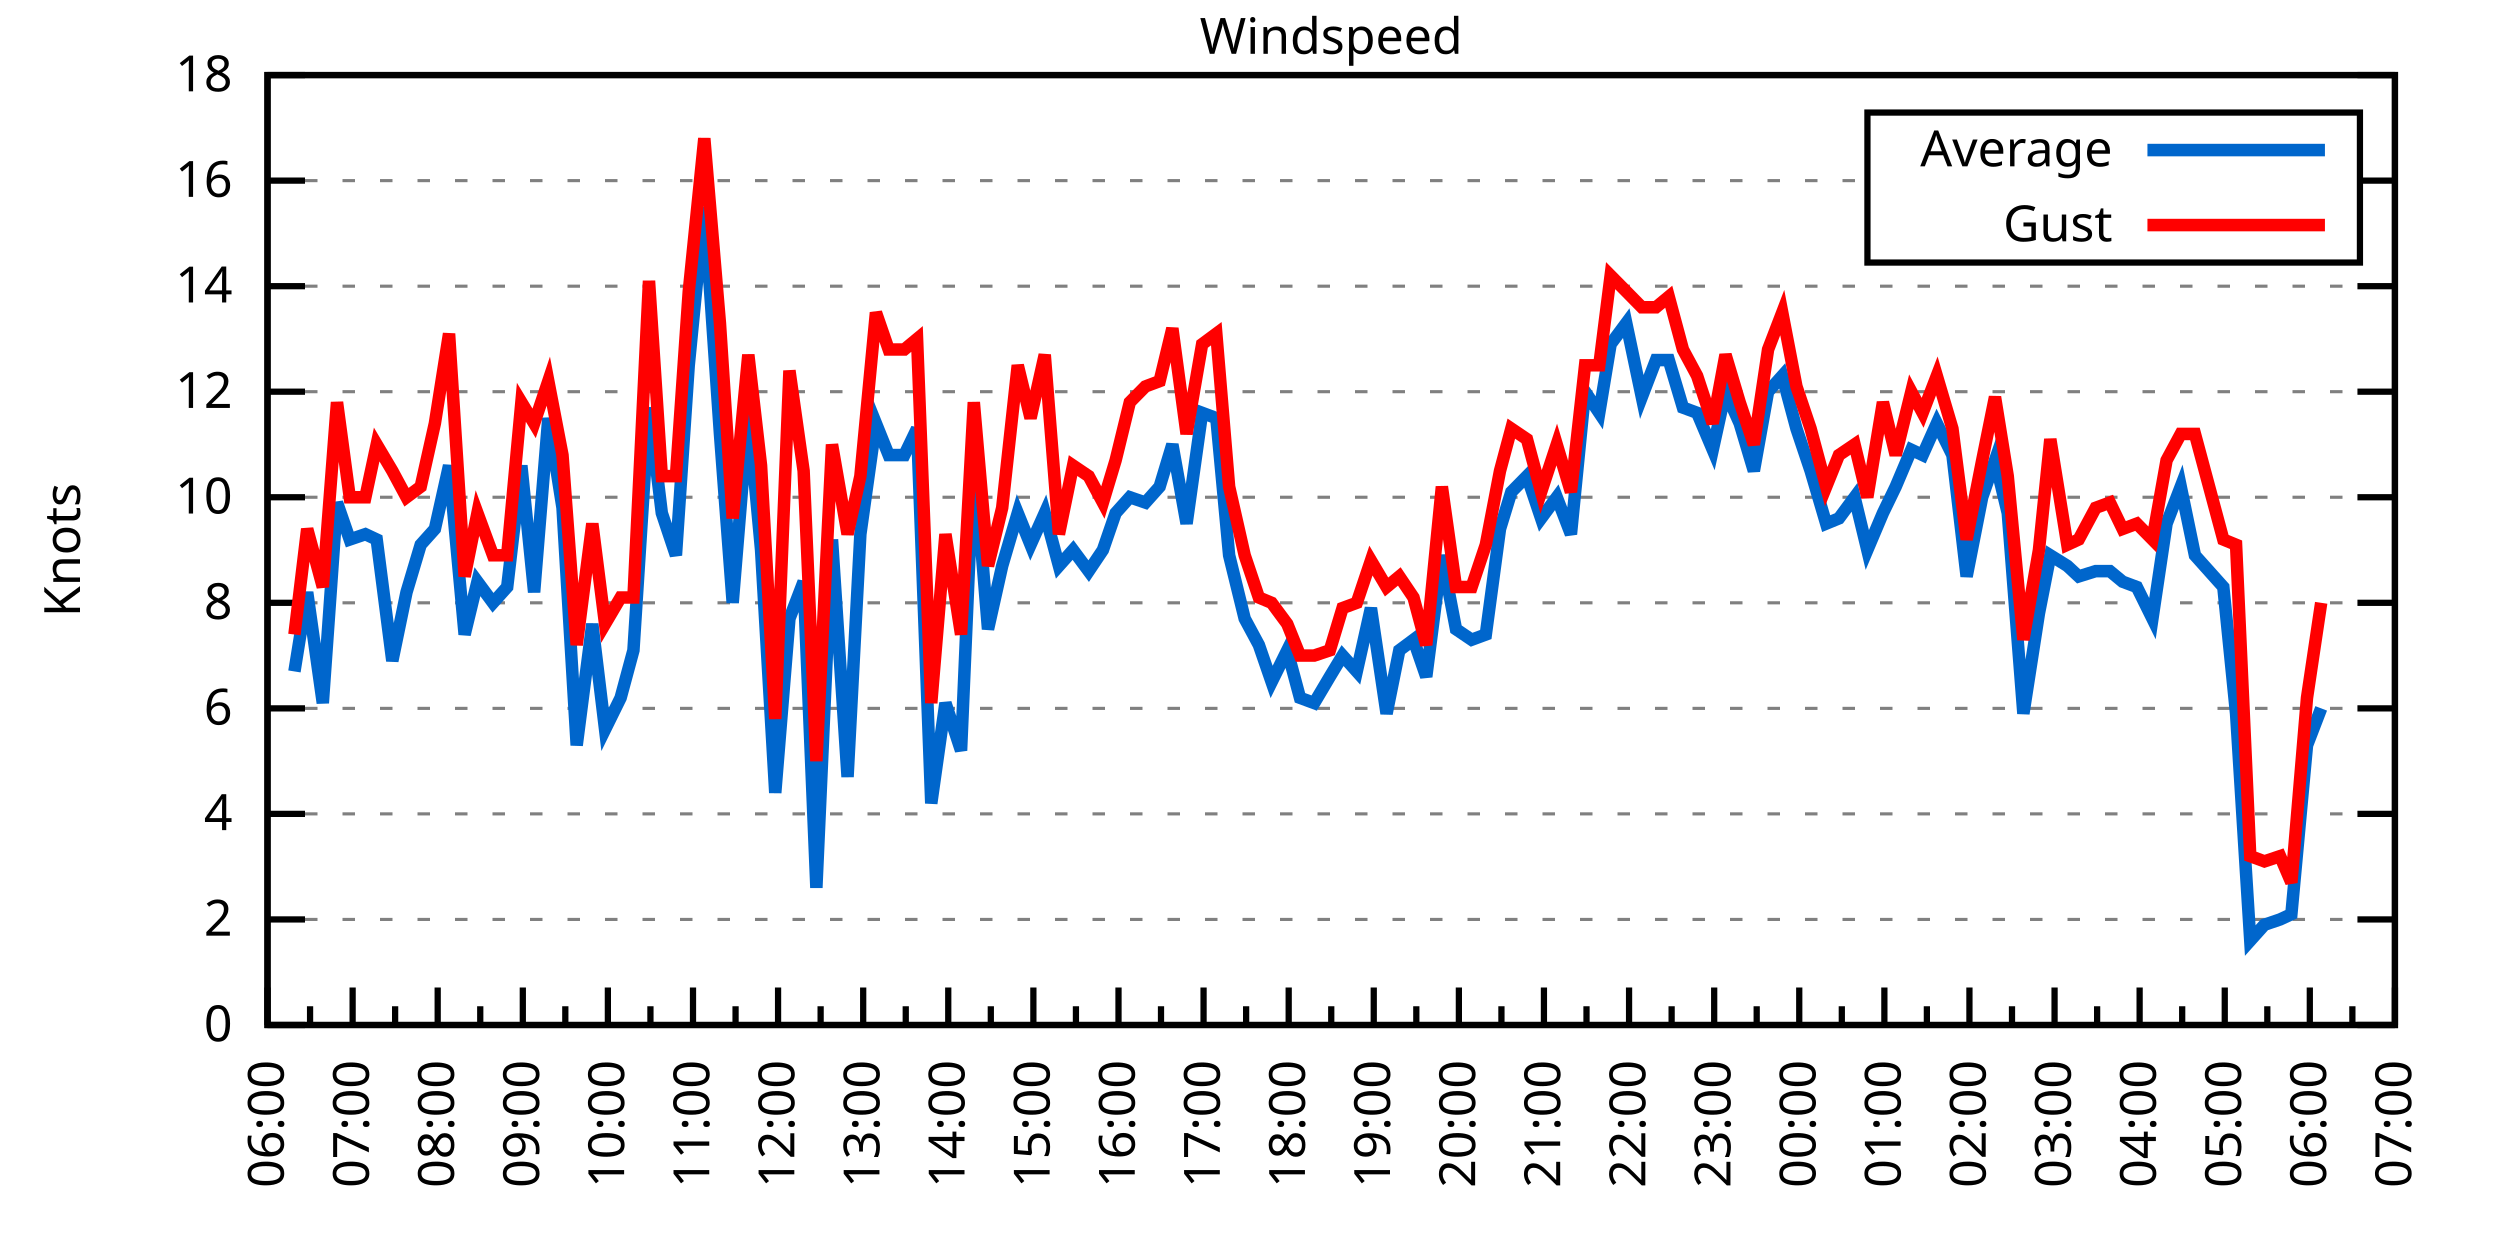
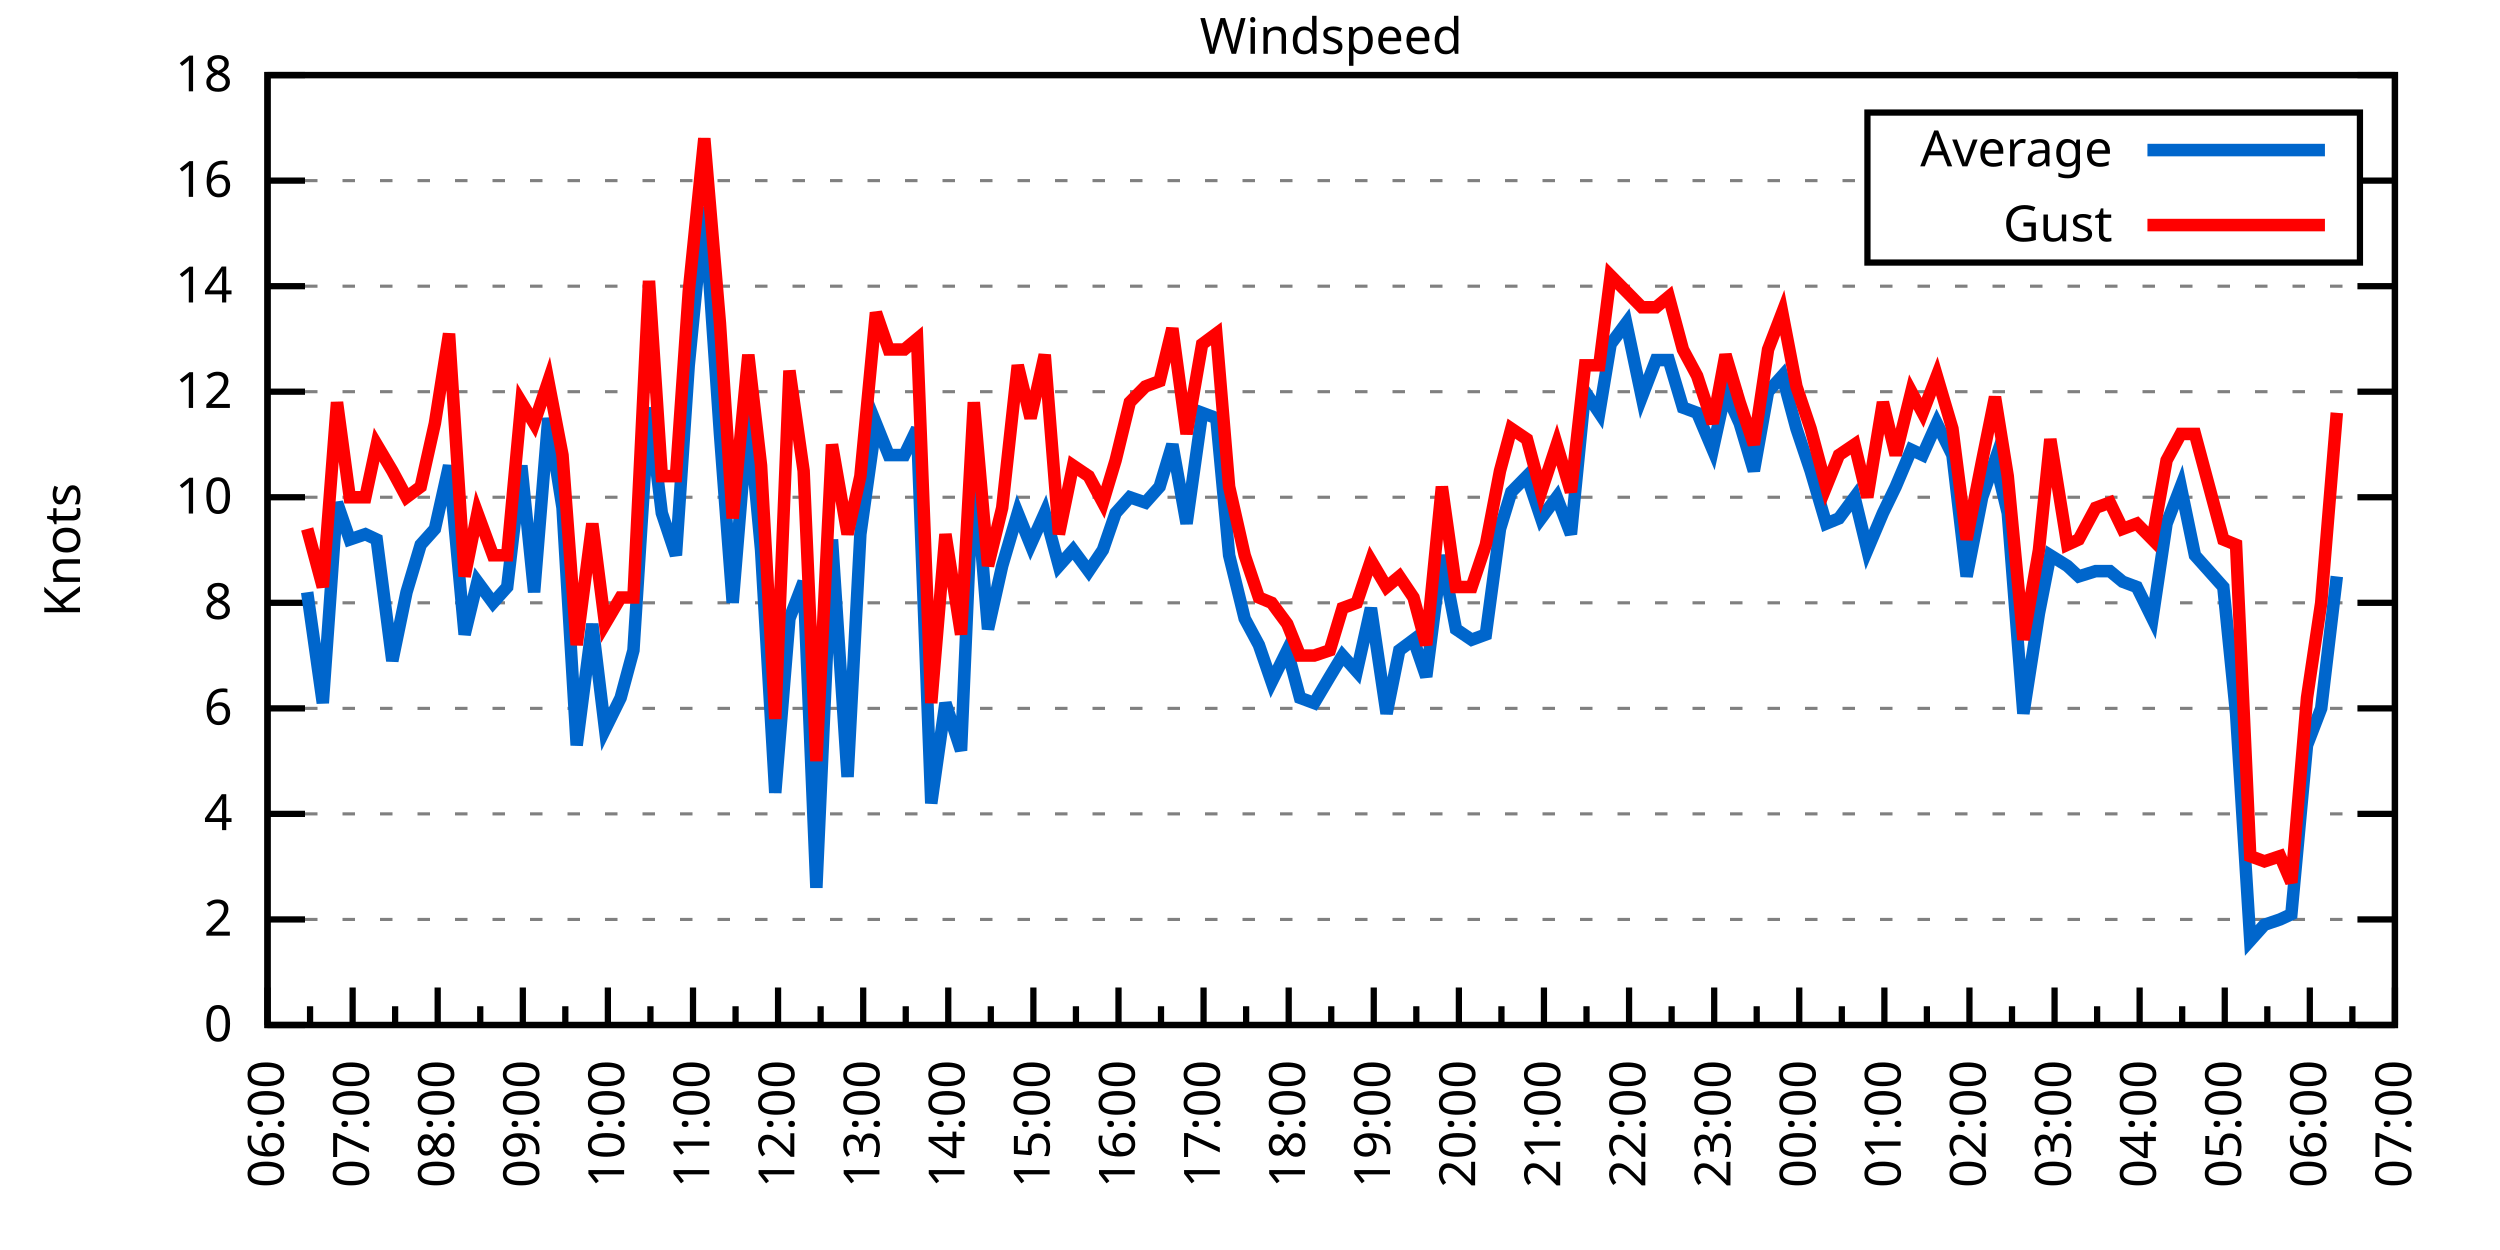
<svg xmlns="http://www.w3.org/2000/svg" xmlns:xlink="http://www.w3.org/1999/xlink" width="400" height="200" viewBox="0 0 400 200">
  <g id="gnuplot_canvas">
    <rect x="0" y="0" width="400" height="200" fill="none" />
    <defs>
      <circle id="gpDot" r="0.5" stroke-width="0.5" stroke="currentColor" />
      <path id="gpPt0" stroke-width="0.333" stroke="currentColor" d="M-1,0 h2 M0,-1 v2" />
      <path id="gpPt1" stroke-width="0.333" stroke="currentColor" d="M-1,-1 L1,1 M1,-1 L-1,1" />
      <path id="gpPt2" stroke-width="0.333" stroke="currentColor" d="M-1,0 L1,0 M0,-1 L0,1 M-1,-1 L1,1 M-1,1 L1,-1" />
      <rect id="gpPt3" stroke-width="0.333" stroke="currentColor" x="-1" y="-1" width="2" height="2" />
      <rect id="gpPt4" stroke-width="0.333" stroke="currentColor" fill="currentColor" x="-1" y="-1" width="2" height="2" />
      <circle id="gpPt5" stroke-width="0.333" stroke="currentColor" cx="0" cy="0" r="1" />
      <use xlink:href="#gpPt5" id="gpPt6" fill="currentColor" stroke="none" />
      <path id="gpPt7" stroke-width="0.333" stroke="currentColor" d="M0,-1.33 L-1.33,0.67 L1.33,0.67 z" />
      <use xlink:href="#gpPt7" id="gpPt8" fill="currentColor" stroke="none" />
      <use xlink:href="#gpPt7" id="gpPt9" stroke="currentColor" transform="rotate(180)" />
      <use xlink:href="#gpPt9" id="gpPt10" fill="currentColor" stroke="none" />
      <use xlink:href="#gpPt3" id="gpPt11" stroke="currentColor" transform="rotate(45)" />
      <use xlink:href="#gpPt11" id="gpPt12" fill="currentColor" stroke="none" />
      <path id="gpPt13" stroke-width="0.333" stroke="currentColor" d="M0,1.330 L1.265,0.411 L0.782,-1.067 L-0.782,-1.076 L-1.265,0.411 z" />
      <use xlink:href="#gpPt13" id="gpPt14" fill="currentColor" stroke="none" />
      <filter id="textbox" filterUnits="objectBoundingBox" x="0" y="0" height="1" width="1">
        <feFlood flood-color="white" flood-opacity="1" result="bgnd" />
        <feComposite in="SourceGraphic" in2="bgnd" operator="atop" />
      </filter>
      <filter id="greybox" filterUnits="objectBoundingBox" x="0" y="0" height="1" width="1">
        <feFlood flood-color="lightgrey" flood-opacity="1" result="grey" />
        <feComposite in="SourceGraphic" in2="grey" operator="atop" />
      </filter>
    </defs>
    <g fill="none" color="white" stroke="currentColor" stroke-width="1.00" stroke-linecap="butt" stroke-linejoin="miter">
</g>
    <g fill="none" color="black" stroke="currentColor" stroke-width="1.00" stroke-linecap="butt" stroke-linejoin="miter">
      <g stroke="none" shape-rendering="crispEdges">
        <polygon fill="rgb(255, 255, 255)" points="42.80,164.00 383.18,164.00 383.18,12.02 42.80,12.02 " />
      </g>
    </g>
    <g fill="none" color="black" stroke="currentColor" stroke-width="1.00" stroke-linecap="butt" stroke-linejoin="miter">
</g>
    <g fill="none" color="black" stroke="black" stroke-width="0.50" stroke-linecap="butt" stroke-linejoin="miter">
</g>
    <g fill="none" color="gray" stroke="currentColor" stroke-width="0.50" stroke-linecap="butt" stroke-linejoin="miter">
      <path stroke="gray" stroke-dasharray="2,4" class="gridline" d="M42.80,164.00 L383.19,164.00  " />
    </g>
    <g fill="none" color="gray" stroke="gray" stroke-width="1.00" stroke-linecap="butt" stroke-linejoin="miter">
</g>
    <g fill="none" color="black" stroke="currentColor" stroke-width="1.00" stroke-linecap="butt" stroke-linejoin="miter">
      <path stroke="black" d="M42.80,164.00 L48.80,164.00 M383.19,164.00 L377.19,164.00  " />
      <g transform="translate(37.20,166.60)" stroke="none" fill="black" font-family="Sans" font-size="8.00" text-anchor="end">
        <text>
          <tspan font-family="Sans"> 0</tspan>
        </text>
      </g>
    </g>
    <g fill="none" color="black" stroke="currentColor" stroke-width="1.00" stroke-linecap="butt" stroke-linejoin="miter">
</g>
    <g fill="none" color="black" stroke="black" stroke-width="0.50" stroke-linecap="butt" stroke-linejoin="miter">
</g>
    <g fill="none" color="gray" stroke="currentColor" stroke-width="0.50" stroke-linecap="butt" stroke-linejoin="miter">
      <path stroke="gray" stroke-dasharray="2,4" class="gridline" d="M42.80,147.11 L383.19,147.11  " />
    </g>
    <g fill="none" color="gray" stroke="gray" stroke-width="1.00" stroke-linecap="butt" stroke-linejoin="miter">
</g>
    <g fill="none" color="black" stroke="currentColor" stroke-width="1.00" stroke-linecap="butt" stroke-linejoin="miter">
      <path stroke="black" d="M42.80,147.11 L48.80,147.11 M383.19,147.11 L377.19,147.11  " />
      <g transform="translate(37.20,149.71)" stroke="none" fill="black" font-family="Sans" font-size="8.00" text-anchor="end">
        <text>
          <tspan font-family="Sans"> 2</tspan>
        </text>
      </g>
    </g>
    <g fill="none" color="black" stroke="currentColor" stroke-width="1.00" stroke-linecap="butt" stroke-linejoin="miter">
</g>
    <g fill="none" color="black" stroke="black" stroke-width="0.50" stroke-linecap="butt" stroke-linejoin="miter">
</g>
    <g fill="none" color="gray" stroke="currentColor" stroke-width="0.50" stroke-linecap="butt" stroke-linejoin="miter">
      <path stroke="gray" stroke-dasharray="2,4" class="gridline" d="M42.80,130.22 L383.19,130.22  " />
    </g>
    <g fill="none" color="gray" stroke="gray" stroke-width="1.00" stroke-linecap="butt" stroke-linejoin="miter">
</g>
    <g fill="none" color="black" stroke="currentColor" stroke-width="1.00" stroke-linecap="butt" stroke-linejoin="miter">
      <path stroke="black" d="M42.80,130.22 L48.80,130.22 M383.19,130.22 L377.19,130.22  " />
      <g transform="translate(37.20,132.82)" stroke="none" fill="black" font-family="Sans" font-size="8.00" text-anchor="end">
        <text>
          <tspan font-family="Sans"> 4</tspan>
        </text>
      </g>
    </g>
    <g fill="none" color="black" stroke="currentColor" stroke-width="1.00" stroke-linecap="butt" stroke-linejoin="miter">
</g>
    <g fill="none" color="black" stroke="black" stroke-width="0.50" stroke-linecap="butt" stroke-linejoin="miter">
</g>
    <g fill="none" color="gray" stroke="currentColor" stroke-width="0.50" stroke-linecap="butt" stroke-linejoin="miter">
      <path stroke="gray" stroke-dasharray="2,4" class="gridline" d="M42.80,113.34 L383.19,113.34  " />
    </g>
    <g fill="none" color="gray" stroke="gray" stroke-width="1.00" stroke-linecap="butt" stroke-linejoin="miter">
</g>
    <g fill="none" color="black" stroke="currentColor" stroke-width="1.00" stroke-linecap="butt" stroke-linejoin="miter">
      <path stroke="black" d="M42.80,113.34 L48.80,113.34 M383.19,113.34 L377.19,113.34  " />
      <g transform="translate(37.20,115.94)" stroke="none" fill="black" font-family="Sans" font-size="8.00" text-anchor="end">
        <text>
          <tspan font-family="Sans"> 6</tspan>
        </text>
      </g>
    </g>
    <g fill="none" color="black" stroke="currentColor" stroke-width="1.00" stroke-linecap="butt" stroke-linejoin="miter">
</g>
    <g fill="none" color="black" stroke="black" stroke-width="0.50" stroke-linecap="butt" stroke-linejoin="miter">
</g>
    <g fill="none" color="gray" stroke="currentColor" stroke-width="0.50" stroke-linecap="butt" stroke-linejoin="miter">
      <path stroke="gray" stroke-dasharray="2,4" class="gridline" d="M42.80,96.45 L383.19,96.45  " />
    </g>
    <g fill="none" color="gray" stroke="gray" stroke-width="1.00" stroke-linecap="butt" stroke-linejoin="miter">
</g>
    <g fill="none" color="black" stroke="currentColor" stroke-width="1.00" stroke-linecap="butt" stroke-linejoin="miter">
      <path stroke="black" d="M42.80,96.45 L48.80,96.45 M383.19,96.45 L377.19,96.45  " />
      <g transform="translate(37.20,99.05)" stroke="none" fill="black" font-family="Sans" font-size="8.00" text-anchor="end">
        <text>
          <tspan font-family="Sans"> 8</tspan>
        </text>
      </g>
    </g>
    <g fill="none" color="black" stroke="currentColor" stroke-width="1.00" stroke-linecap="butt" stroke-linejoin="miter">
</g>
    <g fill="none" color="black" stroke="black" stroke-width="0.50" stroke-linecap="butt" stroke-linejoin="miter">
</g>
    <g fill="none" color="gray" stroke="currentColor" stroke-width="0.50" stroke-linecap="butt" stroke-linejoin="miter">
      <path stroke="gray" stroke-dasharray="2,4" class="gridline" d="M42.80,79.56 L383.19,79.56  " />
    </g>
    <g fill="none" color="gray" stroke="gray" stroke-width="1.00" stroke-linecap="butt" stroke-linejoin="miter">
</g>
    <g fill="none" color="black" stroke="currentColor" stroke-width="1.00" stroke-linecap="butt" stroke-linejoin="miter">
      <path stroke="black" d="M42.80,79.56 L48.80,79.56 M383.19,79.56 L377.19,79.56  " />
      <g transform="translate(37.20,82.16)" stroke="none" fill="black" font-family="Sans" font-size="8.00" text-anchor="end">
        <text>
          <tspan font-family="Sans"> 10</tspan>
        </text>
      </g>
    </g>
    <g fill="none" color="black" stroke="currentColor" stroke-width="1.00" stroke-linecap="butt" stroke-linejoin="miter">
</g>
    <g fill="none" color="black" stroke="black" stroke-width="0.50" stroke-linecap="butt" stroke-linejoin="miter">
</g>
    <g fill="none" color="gray" stroke="currentColor" stroke-width="0.50" stroke-linecap="butt" stroke-linejoin="miter">
      <path stroke="gray" stroke-dasharray="2,4" class="gridline" d="M42.80,62.67 L383.19,62.67  " />
    </g>
    <g fill="none" color="gray" stroke="gray" stroke-width="1.00" stroke-linecap="butt" stroke-linejoin="miter">
</g>
    <g fill="none" color="black" stroke="currentColor" stroke-width="1.00" stroke-linecap="butt" stroke-linejoin="miter">
      <path stroke="black" d="M42.80,62.67 L48.80,62.67 M383.19,62.67 L377.19,62.67  " />
      <g transform="translate(37.20,65.27)" stroke="none" fill="black" font-family="Sans" font-size="8.00" text-anchor="end">
        <text>
          <tspan font-family="Sans"> 12</tspan>
        </text>
      </g>
    </g>
    <g fill="none" color="black" stroke="currentColor" stroke-width="1.00" stroke-linecap="butt" stroke-linejoin="miter">
</g>
    <g fill="none" color="black" stroke="black" stroke-width="0.50" stroke-linecap="butt" stroke-linejoin="miter">
</g>
    <g fill="none" color="gray" stroke="currentColor" stroke-width="0.50" stroke-linecap="butt" stroke-linejoin="miter">
      <path stroke="gray" stroke-dasharray="2,4" class="gridline" d="M42.80,45.79 L383.19,45.79  " />
    </g>
    <g fill="none" color="gray" stroke="gray" stroke-width="1.00" stroke-linecap="butt" stroke-linejoin="miter">
</g>
    <g fill="none" color="black" stroke="currentColor" stroke-width="1.00" stroke-linecap="butt" stroke-linejoin="miter">
      <path stroke="black" d="M42.80,45.79 L48.80,45.79 M383.19,45.79 L377.19,45.79  " />
      <g transform="translate(37.20,48.39)" stroke="none" fill="black" font-family="Sans" font-size="8.00" text-anchor="end">
        <text>
          <tspan font-family="Sans"> 14</tspan>
        </text>
      </g>
    </g>
    <g fill="none" color="black" stroke="currentColor" stroke-width="1.00" stroke-linecap="butt" stroke-linejoin="miter">
</g>
    <g fill="none" color="black" stroke="black" stroke-width="0.50" stroke-linecap="butt" stroke-linejoin="miter">
</g>
    <g fill="none" color="gray" stroke="currentColor" stroke-width="0.50" stroke-linecap="butt" stroke-linejoin="miter">
      <path stroke="gray" stroke-dasharray="2,4" class="gridline" d="M42.80,28.90 L298.79,28.90 M377.59,28.90 L383.19,28.90  " />
    </g>
    <g fill="none" color="gray" stroke="gray" stroke-width="1.00" stroke-linecap="butt" stroke-linejoin="miter">
</g>
    <g fill="none" color="black" stroke="currentColor" stroke-width="1.00" stroke-linecap="butt" stroke-linejoin="miter">
      <path stroke="black" d="M42.80,28.90 L48.80,28.90 M383.19,28.90 L377.19,28.90  " />
      <g transform="translate(37.20,31.50)" stroke="none" fill="black" font-family="Sans" font-size="8.00" text-anchor="end">
        <text>
          <tspan font-family="Sans"> 16</tspan>
        </text>
      </g>
    </g>
    <g fill="none" color="black" stroke="currentColor" stroke-width="1.00" stroke-linecap="butt" stroke-linejoin="miter">
</g>
    <g fill="none" color="black" stroke="black" stroke-width="0.50" stroke-linecap="butt" stroke-linejoin="miter">
</g>
    <g fill="none" color="gray" stroke="currentColor" stroke-width="0.50" stroke-linecap="butt" stroke-linejoin="miter">
      <path stroke="gray" stroke-dasharray="2,4" class="gridline" d="M42.80,12.01 L383.19,12.01  " />
    </g>
    <g fill="none" color="gray" stroke="gray" stroke-width="1.00" stroke-linecap="butt" stroke-linejoin="miter">
</g>
    <g fill="none" color="black" stroke="currentColor" stroke-width="1.00" stroke-linecap="butt" stroke-linejoin="miter">
      <path stroke="black" d="M42.80,12.01 L48.80,12.01 M383.19,12.01 L377.19,12.01  " />
      <g transform="translate(37.20,14.61)" stroke="none" fill="black" font-family="Sans" font-size="8.00" text-anchor="end">
        <text>
          <tspan font-family="Sans"> 18</tspan>
        </text>
      </g>
    </g>
    <g fill="none" color="black" stroke="currentColor" stroke-width="1.00" stroke-linecap="butt" stroke-linejoin="miter">
      <path stroke="black" d="M42.80,164.00 L42.80,158.00  " />
      <g transform="translate(45.40,169.60) rotate(270)" stroke="none" fill="black" font-family="Sans" font-size="8.00" text-anchor="end">
        <text>
          <tspan font-family="Sans">06:00</tspan>
        </text>
      </g>
    </g>
    <g fill="none" color="black" stroke="currentColor" stroke-width="1.00" stroke-linecap="butt" stroke-linejoin="miter">
      <path stroke="black" d="M49.61,164.00 L49.61,161.00 M56.42,164.00 L56.42,158.00  " />
      <g transform="translate(59.02,169.60) rotate(270)" stroke="none" fill="black" font-family="Sans" font-size="8.00" text-anchor="end">
        <text>
          <tspan font-family="Sans">07:00</tspan>
        </text>
      </g>
    </g>
    <g fill="none" color="black" stroke="currentColor" stroke-width="1.00" stroke-linecap="butt" stroke-linejoin="miter">
      <path stroke="black" d="M63.22,164.00 L63.22,161.00 M70.03,164.00 L70.03,158.00  " />
      <g transform="translate(72.63,169.60) rotate(270)" stroke="none" fill="black" font-family="Sans" font-size="8.00" text-anchor="end">
        <text>
          <tspan font-family="Sans">08:00</tspan>
        </text>
      </g>
    </g>
    <g fill="none" color="black" stroke="currentColor" stroke-width="1.00" stroke-linecap="butt" stroke-linejoin="miter">
      <path stroke="black" d="M76.84,164.00 L76.84,161.00 M83.65,164.00 L83.65,158.00  " />
      <g transform="translate(86.25,169.60) rotate(270)" stroke="none" fill="black" font-family="Sans" font-size="8.00" text-anchor="end">
        <text>
          <tspan font-family="Sans">09:00</tspan>
        </text>
      </g>
    </g>
    <g fill="none" color="black" stroke="currentColor" stroke-width="1.00" stroke-linecap="butt" stroke-linejoin="miter">
      <path stroke="black" d="M90.45,164.00 L90.45,161.00 M97.26,164.00 L97.26,158.00  " />
      <g transform="translate(99.86,169.60) rotate(270)" stroke="none" fill="black" font-family="Sans" font-size="8.00" text-anchor="end">
        <text>
          <tspan font-family="Sans">10:00</tspan>
        </text>
      </g>
    </g>
    <g fill="none" color="black" stroke="currentColor" stroke-width="1.00" stroke-linecap="butt" stroke-linejoin="miter">
      <path stroke="black" d="M104.07,164.00 L104.07,161.00 M110.88,164.00 L110.88,158.00  " />
      <g transform="translate(113.48,169.60) rotate(270)" stroke="none" fill="black" font-family="Sans" font-size="8.00" text-anchor="end">
        <text>
          <tspan font-family="Sans">11:00</tspan>
        </text>
      </g>
    </g>
    <g fill="none" color="black" stroke="currentColor" stroke-width="1.00" stroke-linecap="butt" stroke-linejoin="miter">
      <path stroke="black" d="M117.69,164.00 L117.69,161.00 M124.49,164.00 L124.49,158.00  " />
      <g transform="translate(127.09,169.60) rotate(270)" stroke="none" fill="black" font-family="Sans" font-size="8.00" text-anchor="end">
        <text>
          <tspan font-family="Sans">12:00</tspan>
        </text>
      </g>
    </g>
    <g fill="none" color="black" stroke="currentColor" stroke-width="1.00" stroke-linecap="butt" stroke-linejoin="miter">
      <path stroke="black" d="M131.30,164.00 L131.30,161.00 M138.11,164.00 L138.11,158.00  " />
      <g transform="translate(140.71,169.60) rotate(270)" stroke="none" fill="black" font-family="Sans" font-size="8.00" text-anchor="end">
        <text>
          <tspan font-family="Sans">13:00</tspan>
        </text>
      </g>
    </g>
    <g fill="none" color="black" stroke="currentColor" stroke-width="1.00" stroke-linecap="butt" stroke-linejoin="miter">
      <path stroke="black" d="M144.92,164.00 L144.92,161.00 M151.72,164.00 L151.72,158.00  " />
      <g transform="translate(154.32,169.60) rotate(270)" stroke="none" fill="black" font-family="Sans" font-size="8.00" text-anchor="end">
        <text>
          <tspan font-family="Sans">14:00</tspan>
        </text>
      </g>
    </g>
    <g fill="none" color="black" stroke="currentColor" stroke-width="1.00" stroke-linecap="butt" stroke-linejoin="miter">
      <path stroke="black" d="M158.53,164.00 L158.53,161.00 M165.34,164.00 L165.34,158.00  " />
      <g transform="translate(167.94,169.60) rotate(270)" stroke="none" fill="black" font-family="Sans" font-size="8.00" text-anchor="end">
        <text>
          <tspan font-family="Sans">15:00</tspan>
        </text>
      </g>
    </g>
    <g fill="none" color="black" stroke="currentColor" stroke-width="1.00" stroke-linecap="butt" stroke-linejoin="miter">
      <path stroke="black" d="M172.15,164.00 L172.15,161.00 M178.96,164.00 L178.96,158.00  " />
      <g transform="translate(181.56,169.60) rotate(270)" stroke="none" fill="black" font-family="Sans" font-size="8.00" text-anchor="end">
        <text>
          <tspan font-family="Sans">16:00</tspan>
        </text>
      </g>
    </g>
    <g fill="none" color="black" stroke="currentColor" stroke-width="1.00" stroke-linecap="butt" stroke-linejoin="miter">
      <path stroke="black" d="M185.76,164.00 L185.76,161.00 M192.57,164.00 L192.57,158.00  " />
      <g transform="translate(195.17,169.60) rotate(270)" stroke="none" fill="black" font-family="Sans" font-size="8.00" text-anchor="end">
        <text>
          <tspan font-family="Sans">17:00</tspan>
        </text>
      </g>
    </g>
    <g fill="none" color="black" stroke="currentColor" stroke-width="1.00" stroke-linecap="butt" stroke-linejoin="miter">
      <path stroke="black" d="M199.38,164.00 L199.38,161.00 M206.19,164.00 L206.19,158.00  " />
      <g transform="translate(208.79,169.60) rotate(270)" stroke="none" fill="black" font-family="Sans" font-size="8.00" text-anchor="end">
        <text>
          <tspan font-family="Sans">18:00</tspan>
        </text>
      </g>
    </g>
    <g fill="none" color="black" stroke="currentColor" stroke-width="1.00" stroke-linecap="butt" stroke-linejoin="miter">
      <path stroke="black" d="M213.00,164.00 L213.00,161.00 M219.80,164.00 L219.80,158.00  " />
      <g transform="translate(222.40,169.60) rotate(270)" stroke="none" fill="black" font-family="Sans" font-size="8.00" text-anchor="end">
        <text>
          <tspan font-family="Sans">19:00</tspan>
        </text>
      </g>
    </g>
    <g fill="none" color="black" stroke="currentColor" stroke-width="1.00" stroke-linecap="butt" stroke-linejoin="miter">
      <path stroke="black" d="M226.61,164.00 L226.61,161.00 M233.42,164.00 L233.42,158.00  " />
      <g transform="translate(236.02,169.60) rotate(270)" stroke="none" fill="black" font-family="Sans" font-size="8.00" text-anchor="end">
        <text>
          <tspan font-family="Sans">20:00</tspan>
        </text>
      </g>
    </g>
    <g fill="none" color="black" stroke="currentColor" stroke-width="1.00" stroke-linecap="butt" stroke-linejoin="miter">
      <path stroke="black" d="M240.23,164.00 L240.23,161.00 M247.03,164.00 L247.03,158.00  " />
      <g transform="translate(249.63,169.60) rotate(270)" stroke="none" fill="black" font-family="Sans" font-size="8.00" text-anchor="end">
        <text>
          <tspan font-family="Sans">21:00</tspan>
        </text>
      </g>
    </g>
    <g fill="none" color="black" stroke="currentColor" stroke-width="1.00" stroke-linecap="butt" stroke-linejoin="miter">
      <path stroke="black" d="M253.84,164.00 L253.84,161.00 M260.65,164.00 L260.65,158.00  " />
      <g transform="translate(263.25,169.60) rotate(270)" stroke="none" fill="black" font-family="Sans" font-size="8.00" text-anchor="end">
        <text>
          <tspan font-family="Sans">22:00</tspan>
        </text>
      </g>
    </g>
    <g fill="none" color="black" stroke="currentColor" stroke-width="1.00" stroke-linecap="butt" stroke-linejoin="miter">
      <path stroke="black" d="M267.46,164.00 L267.46,161.00 M274.27,164.00 L274.27,158.00  " />
      <g transform="translate(276.87,169.60) rotate(270)" stroke="none" fill="black" font-family="Sans" font-size="8.00" text-anchor="end">
        <text>
          <tspan font-family="Sans">23:00</tspan>
        </text>
      </g>
    </g>
    <g fill="none" color="black" stroke="currentColor" stroke-width="1.00" stroke-linecap="butt" stroke-linejoin="miter">
      <path stroke="black" d="M281.07,164.00 L281.07,161.00 M287.88,164.00 L287.88,158.00  " />
      <g transform="translate(290.48,169.60) rotate(270)" stroke="none" fill="black" font-family="Sans" font-size="8.00" text-anchor="end">
        <text>
          <tspan font-family="Sans">00:00</tspan>
        </text>
      </g>
    </g>
    <g fill="none" color="black" stroke="currentColor" stroke-width="1.00" stroke-linecap="butt" stroke-linejoin="miter">
      <path stroke="black" d="M294.69,164.00 L294.69,161.00 M301.50,164.00 L301.50,158.00  " />
      <g transform="translate(304.10,169.60) rotate(270)" stroke="none" fill="black" font-family="Sans" font-size="8.00" text-anchor="end">
        <text>
          <tspan font-family="Sans">01:00</tspan>
        </text>
      </g>
    </g>
    <g fill="none" color="black" stroke="currentColor" stroke-width="1.00" stroke-linecap="butt" stroke-linejoin="miter">
      <path stroke="black" d="M308.30,164.00 L308.30,161.00 M315.11,164.00 L315.11,158.00  " />
      <g transform="translate(317.71,169.60) rotate(270)" stroke="none" fill="black" font-family="Sans" font-size="8.00" text-anchor="end">
        <text>
          <tspan font-family="Sans">02:00</tspan>
        </text>
      </g>
    </g>
    <g fill="none" color="black" stroke="currentColor" stroke-width="1.00" stroke-linecap="butt" stroke-linejoin="miter">
      <path stroke="black" d="M321.92,164.00 L321.92,161.00 M328.73,164.00 L328.73,158.00  " />
      <g transform="translate(331.33,169.60) rotate(270)" stroke="none" fill="black" font-family="Sans" font-size="8.00" text-anchor="end">
        <text>
          <tspan font-family="Sans">03:00</tspan>
        </text>
      </g>
    </g>
    <g fill="none" color="black" stroke="currentColor" stroke-width="1.00" stroke-linecap="butt" stroke-linejoin="miter">
      <path stroke="black" d="M335.54,164.00 L335.54,161.00 M342.34,164.00 L342.34,158.00  " />
      <g transform="translate(344.94,169.60) rotate(270)" stroke="none" fill="black" font-family="Sans" font-size="8.00" text-anchor="end">
        <text>
          <tspan font-family="Sans">04:00</tspan>
        </text>
      </g>
    </g>
    <g fill="none" color="black" stroke="currentColor" stroke-width="1.00" stroke-linecap="butt" stroke-linejoin="miter">
      <path stroke="black" d="M349.15,164.00 L349.15,161.00 M355.96,164.00 L355.96,158.00  " />
      <g transform="translate(358.56,169.60) rotate(270)" stroke="none" fill="black" font-family="Sans" font-size="8.00" text-anchor="end">
        <text>
          <tspan font-family="Sans">05:00</tspan>
        </text>
      </g>
    </g>
    <g fill="none" color="black" stroke="currentColor" stroke-width="1.00" stroke-linecap="butt" stroke-linejoin="miter">
      <path stroke="black" d="M362.77,164.00 L362.77,161.00 M369.57,164.00 L369.57,158.00  " />
      <g transform="translate(372.17,169.60) rotate(270)" stroke="none" fill="black" font-family="Sans" font-size="8.00" text-anchor="end">
        <text>
          <tspan font-family="Sans">06:00</tspan>
        </text>
      </g>
    </g>
    <g fill="none" color="black" stroke="currentColor" stroke-width="1.00" stroke-linecap="butt" stroke-linejoin="miter">
      <path stroke="black" d="M376.38,164.00 L376.38,161.00 M383.19,164.00 L383.19,158.00  " />
      <g transform="translate(385.79,169.60) rotate(270)" stroke="none" fill="black" font-family="Sans" font-size="8.00" text-anchor="end">
        <text>
          <tspan font-family="Sans">07:00</tspan>
        </text>
      </g>
    </g>
    <g fill="none" color="black" stroke="currentColor" stroke-width="1.00" stroke-linecap="butt" stroke-linejoin="miter">
</g>
    <g fill="none" color="black" stroke="currentColor" stroke-width="1.00" stroke-linecap="butt" stroke-linejoin="miter">
      <path stroke="black" d="M42.80,12.01 L42.80,164.00 L383.19,164.00 L383.19,12.01 L42.80,12.01 Z  " />
    </g>
    <g fill="none" color="black" stroke="currentColor" stroke-width="1.00" stroke-linecap="butt" stroke-linejoin="miter">
      <g transform="translate(12.80,88.01) rotate(270)" stroke="none" fill="black" font-family="Sans" font-size="8.00" text-anchor="middle">
        <text>
          <tspan font-family="Sans">Knots</tspan>
        </text>
      </g>
    </g>
    <g fill="none" color="black" stroke="currentColor" stroke-width="1.00" stroke-linecap="butt" stroke-linejoin="miter">
</g>
    <g fill="none" color="black" stroke="currentColor" stroke-width="1.00" stroke-linecap="butt" stroke-linejoin="miter">
      <path stroke="black" d="M298.79,42.01 L298.79,18.01 L377.59,18.01 L377.59,42.01 L298.79,42.01 Z  " />
    </g>
    <g id="Windspeed_plot_1">
      <g fill="none" color="white" stroke="black" stroke-width="2.00" stroke-linecap="butt" stroke-linejoin="miter">
</g>
      <g fill="none" color="black" stroke="currentColor" stroke-width="2.00" stroke-linecap="butt" stroke-linejoin="miter">
        <g transform="translate(337.99,26.61)" stroke="none" fill="black" font-family="Sans" font-size="8.00" text-anchor="end">
          <text>
            <tspan font-family="Sans">Average</tspan>
          </text>
        </g>
      </g>
      <g fill="none" color="black" stroke="currentColor" stroke-width="2.00" stroke-linecap="butt" stroke-linejoin="miter">
-         <path stroke="rgb(  0, 102, 204)" d="M343.59,24.01 L371.99,24.01 M47.11,107.43 L49.15,94.76 L51.65,112.49 L53.92,80.41 L55.96,86.32 L58.46,85.47   L60.27,86.32 L62.77,105.74 L65.04,94.76 L67.31,87.16 L69.58,84.63 L71.85,74.49 L74.34,101.52 L76.39,93.07   L78.88,96.45 L81.15,93.92 L83.42,74.49 L85.46,94.76 L87.73,66.90 L90.00,81.25 L92.27,119.25 L94.77,99.83   L96.81,116.71 L99.30,111.65 L101.35,104.05 L103.84,65.21 L105.89,82.09 L108.15,88.85 L110.20,58.45 L112.69,33.12   L115.19,69.43 L117.23,96.45 L119.73,66.05 L121.77,88.00 L124.04,126.85 L126.31,98.98 L128.58,93.07 L130.62,142.05   L133.12,86.32 L135.61,124.31 L137.66,85.47 L140.15,67.74 L142.19,72.81 L144.69,72.81 L146.73,68.58 L149.00,128.54   L151.27,112.49 L153.77,120.09 L155.81,72.81 L158.08,100.67 L160.35,90.54 L162.84,82.09 L164.89,87.16 L167.16,82.09   L169.43,90.54 L171.69,88.00 L174.19,91.38 L176.46,88.00 L178.50,82.09 L180.77,79.56 L183.27,80.41 L185.54,77.87   L187.58,71.12 L189.85,83.78 L192.34,66.05 L194.61,66.90 L196.66,88.85 L199.15,98.98 L201.42,103.20 L203.46,109.11   L205.96,104.05 L208.00,111.65 L210.27,112.49 L212.77,108.27 L214.81,104.89 L217.08,107.43 L219.35,97.29 L221.85,114.18   L223.89,104.05 L226.16,102.36 L228.20,108.27 L230.70,88.85 L232.96,100.67 L235.46,102.36 L237.73,101.52 L240.00,84.63   L241.81,78.72 L244.31,76.18 L246.58,82.94 L249.08,79.56 L251.35,85.47 L253.61,62.67 L255.88,66.05 L257.70,55.07   L260.20,51.70 L262.69,63.52 L264.96,57.61 L267.00,57.61 L269.27,65.21 L271.54,66.05 L274.04,71.96 L276.08,62.67   L278.35,67.74 L280.62,75.34 L282.89,62.67 L285.16,60.14 L287.43,68.58 L289.70,75.34 L292.19,83.78 L294.23,82.94   L296.73,79.56 L298.77,88.00 L301.27,82.09 L303.31,77.87 L305.81,71.96 L307.62,72.81 L309.89,67.74 L312.39,72.81   L314.66,92.23 L317.15,79.56 L319.20,73.65 L321.24,82.09 L323.74,114.18 L326.23,98.14 L328.05,88.85 L330.77,90.54   L332.59,92.23 L335.31,91.38 L337.58,91.38 L339.62,93.07 L341.89,93.92 L344.39,98.98 L346.65,83.78 L348.92,77.87   L351.19,88.85 L355.73,93.92 L357.77,114.18 L360.04,150.49 L362.31,147.96 L364.81,147.11 L366.62,146.27 L369.12,119.25   L371.39,113.34  " />
+         <path stroke="rgb(  0, 102, 204)" d="M343.59,24.01 L371.99,24.01 M49.15,94.76 L51.65,112.49 L53.92,80.41 L55.96,86.32 L58.46,85.47 L60.27,86.32   L62.77,105.74 L65.04,94.76 L67.31,87.16 L69.58,84.63 L71.85,74.49 L74.34,101.52 L76.39,93.07 L78.88,96.45   L81.15,93.92 L83.42,74.49 L85.46,94.76 L87.73,66.90 L90.00,81.25 L92.27,119.25 L94.77,99.83 L96.81,116.71   L99.30,111.65 L101.35,104.05 L103.84,65.21 L105.89,82.09 L108.15,88.85 L110.20,58.45 L112.69,33.12 L115.19,69.43   L117.23,96.45 L119.73,66.05 L121.77,88.00 L124.04,126.85 L126.31,98.98 L128.58,93.07 L130.62,142.05 L133.12,86.32   L135.61,124.31 L137.66,85.47 L140.15,67.74 L142.19,72.81 L144.69,72.81 L146.73,68.58 L149.00,128.54 L151.27,112.49   L153.77,120.09 L155.81,72.81 L158.08,100.67 L160.35,90.54 L162.84,82.09 L164.89,87.16 L167.16,82.09 L169.43,90.54   L171.69,88.00 L174.19,91.38 L176.46,88.00 L178.50,82.09 L180.77,79.56 L183.27,80.41 L185.54,77.87 L187.58,71.12   L189.85,83.78 L192.34,66.05 L194.61,66.90 L196.66,88.85 L199.15,98.98 L201.42,103.20 L203.46,109.11 L205.96,104.05   L208.00,111.65 L210.27,112.49 L212.77,108.27 L214.81,104.89 L217.08,107.43 L219.35,97.29 L221.85,114.18 L223.89,104.05   L226.16,102.36 L228.20,108.27 L230.70,88.85 L232.96,100.67 L235.46,102.36 L237.73,101.52 L240.00,84.63 L241.81,78.72   L244.31,76.18 L246.58,82.94 L249.08,79.56 L251.35,85.47 L253.61,62.67 L255.88,66.05 L257.70,55.07 L260.20,51.70   L262.69,63.52 L264.96,57.61 L267.00,57.61 L269.27,65.21 L271.54,66.05 L274.04,71.96 L276.08,62.67 L278.35,67.74   L280.62,75.34 L282.89,62.67 L285.16,60.14 L287.43,68.58 L289.70,75.34 L292.19,83.78 L294.23,82.94 L296.73,79.56   L298.77,88.00 L301.27,82.09 L303.31,77.87 L305.81,71.96 L307.62,72.81 L309.89,67.74 L312.39,72.81 L314.66,92.23   L317.15,79.56 L319.20,73.65 L321.24,82.09 L323.74,114.18 L326.23,98.14 L328.05,88.85 L330.77,90.54 L332.59,92.23   L335.31,91.38 L337.58,91.38 L339.62,93.07 L341.89,93.92 L344.39,98.98 L346.65,83.78 L348.92,77.87 L351.19,88.85   L355.73,93.92 L357.77,114.18 L360.04,150.49 L362.31,147.96 L364.81,147.11 L366.62,146.27 L369.12,119.25 L371.39,113.34   L373.89,92.23  " />
      </g>
    </g>
    <g id="Windspeed_plot_2">
      <g fill="none" color="black" stroke="currentColor" stroke-width="2.00" stroke-linecap="butt" stroke-linejoin="miter">
        <g transform="translate(337.99,38.61)" stroke="none" fill="black" font-family="Sans" font-size="8.00" text-anchor="end">
          <text>
            <tspan font-family="Sans">Gust</tspan>
          </text>
        </g>
      </g>
      <g fill="none" color="black" stroke="currentColor" stroke-width="2.00" stroke-linecap="butt" stroke-linejoin="miter">
-         <path stroke="rgb(255,   0,   0)" d="M343.59,36.01 L371.99,36.01 M47.11,101.52 L49.15,84.63 L51.65,93.92 L53.92,64.36 L55.96,79.56 L58.46,79.56   L60.27,71.12 L62.77,75.34 L65.04,79.56 L67.31,77.87 L69.58,67.74 L71.85,53.39 L74.34,92.23 L76.39,82.09   L78.88,88.85 L81.15,88.85 L83.42,64.36 L85.46,67.74 L87.73,60.98 L90.00,72.81 L92.27,103.20 L94.77,83.78   L96.81,99.83 L99.30,95.60 L101.35,95.60 L103.84,44.94 L105.89,76.18 L108.15,76.18 L110.20,46.63 L112.69,22.14   L115.19,51.70 L117.23,82.94 L119.73,56.76 L121.77,74.49 L124.04,115.03 L126.31,59.30 L128.58,75.34 L130.62,121.78   L133.12,71.12 L135.61,85.47 L137.66,76.18 L140.15,50.01 L142.19,55.92 L144.69,55.92 L146.73,54.23 L149.00,112.49   L151.27,85.47 L153.77,101.52 L155.81,64.36 L158.08,90.54 L160.35,81.25 L162.84,58.45 L164.89,66.90 L167.16,56.76   L169.43,85.47 L171.69,74.49 L174.19,76.18 L176.46,80.41 L178.50,73.65 L180.77,64.36 L183.27,61.83 L185.54,60.98   L187.58,52.54 L189.85,69.43 L192.34,55.07 L194.61,53.39 L196.66,77.87 L199.15,88.85 L201.42,95.60 L203.46,96.45   L205.96,99.83 L208.00,104.89 L210.27,104.89 L212.77,104.05 L214.81,97.29 L217.08,96.45 L219.35,89.69 L221.85,93.92   L223.89,92.23 L226.16,95.60 L228.20,103.20 L230.70,77.87 L232.96,93.92 L235.46,93.92 L237.73,87.16 L240.00,75.34   L241.81,68.58 L244.31,70.27 L246.58,78.72 L249.08,71.12 L251.35,78.72 L253.61,58.45 L255.88,58.45 L257.70,44.10   L260.20,46.63 L262.69,49.16 L264.96,49.16 L267.00,47.47 L269.27,55.92 L271.54,60.14 L274.04,67.74 L276.08,56.76   L278.35,64.36 L280.62,71.12 L282.89,55.92 L285.16,50.01 L287.43,61.83 L289.70,68.58 L292.19,77.87 L294.23,72.81   L296.73,71.12 L298.77,79.56 L301.27,64.36 L303.31,72.81 L305.81,62.67 L307.62,66.05 L309.89,60.14 L312.39,68.58   L314.66,86.32 L317.15,73.65 L319.20,63.52 L321.24,76.18 L323.74,102.36 L326.23,88.00 L328.05,70.27 L330.77,87.16   L332.59,86.32 L335.31,81.25 L337.58,80.41 L339.62,84.63 L341.89,83.78 L344.39,86.32 L346.65,73.65 L348.92,69.43   L351.19,69.43 L355.73,86.32 L357.77,87.16 L360.04,136.98 L362.31,137.82 L364.81,136.98 L366.62,141.20 L369.12,111.65   L371.39,96.45  " />
+         <path stroke="rgb(255,   0,   0)" d="M343.59,36.01 L371.99,36.01 M49.15,84.63 L51.65,93.92 L53.92,64.36 L55.96,79.56 L58.46,79.56 L60.27,71.12   L62.77,75.34 L65.04,79.56 L67.31,77.87 L69.58,67.74 L71.85,53.39 L74.34,92.23 L76.39,82.09 L78.88,88.85   L81.15,88.85 L83.42,64.36 L85.46,67.74 L87.73,60.98 L90.00,72.81 L92.27,103.20 L94.77,83.78 L96.81,99.83   L99.30,95.60 L101.35,95.60 L103.84,44.94 L105.89,76.18 L108.15,76.18 L110.20,46.63 L112.69,22.14 L115.19,51.70   L117.23,82.94 L119.73,56.76 L121.77,74.49 L124.04,115.03 L126.31,59.30 L128.58,75.34 L130.62,121.78 L133.12,71.12   L135.61,85.47 L137.66,76.18 L140.15,50.01 L142.19,55.92 L144.69,55.92 L146.73,54.23 L149.00,112.49 L151.27,85.47   L153.77,101.52 L155.81,64.36 L158.08,90.54 L160.35,81.25 L162.84,58.45 L164.89,66.90 L167.16,56.76 L169.43,85.47   L171.69,74.49 L174.19,76.18 L176.46,80.41 L178.50,73.65 L180.77,64.36 L183.27,61.83 L185.54,60.98 L187.58,52.54   L189.85,69.43 L192.34,55.07 L194.61,53.39 L196.66,77.87 L199.15,88.85 L201.42,95.60 L203.46,96.45 L205.96,99.83   L208.00,104.89 L210.27,104.89 L212.77,104.05 L214.81,97.29 L217.08,96.45 L219.35,89.69 L221.85,93.92 L223.89,92.23   L226.16,95.60 L228.20,103.20 L230.70,77.87 L232.96,93.92 L235.46,93.92 L237.73,87.16 L240.00,75.34 L241.81,68.58   L244.31,70.27 L246.58,78.72 L249.08,71.12 L251.35,78.72 L253.61,58.45 L255.88,58.45 L257.70,44.10 L260.20,46.63   L262.69,49.16 L264.96,49.16 L267.00,47.47 L269.27,55.92 L271.54,60.14 L274.04,67.74 L276.08,56.76 L278.35,64.36   L280.62,71.12 L282.89,55.92 L285.16,50.01 L287.43,61.83 L289.70,68.58 L292.19,77.87 L294.23,72.81 L296.73,71.12   L298.77,79.56 L301.27,64.36 L303.31,72.81 L305.81,62.67 L307.62,66.05 L309.89,60.14 L312.39,68.58 L314.66,86.32   L317.15,73.65 L319.20,63.52 L321.24,76.18 L323.74,102.36 L326.23,88.00 L328.05,70.27 L330.77,87.16 L332.59,86.32   L335.31,81.25 L337.58,80.41 L339.62,84.63 L341.89,83.78 L344.39,86.32 L346.65,73.65 L348.92,69.43 L351.19,69.43   L355.73,86.32 L357.77,87.16 L360.04,136.98 L362.31,137.82 L364.81,136.98 L366.62,141.20 L369.12,111.65 L371.39,96.45   L373.89,66.05  " />
      </g>
    </g>
    <g fill="none" color="black" stroke="currentColor" stroke-width="2.00" stroke-linecap="butt" stroke-linejoin="miter">
</g>
    <g fill="none" color="black" stroke="black" stroke-width="1.00" stroke-linecap="butt" stroke-linejoin="miter">
</g>
    <g fill="none" color="black" stroke="currentColor" stroke-width="1.00" stroke-linecap="butt" stroke-linejoin="miter">
      <path stroke="black" d="M42.80,12.01 L42.80,164.00 L383.19,164.00 L383.19,12.01 L42.80,12.01 Z  " />
    </g>
    <g fill="none" color="black" stroke="currentColor" stroke-width="1.00" stroke-linecap="butt" stroke-linejoin="miter">
      <g transform="translate(212.99,8.61)" stroke="none" fill="black" font-family="Sans" font-size="8.00" text-anchor="middle">
        <text>
          <tspan font-family="Sans">Windspeed</tspan>
        </text>
      </g>
    </g>
    <g fill="none" color="black" stroke="currentColor" stroke-width="1.00" stroke-linecap="butt" stroke-linejoin="miter">
</g>
  </g>
</svg>
